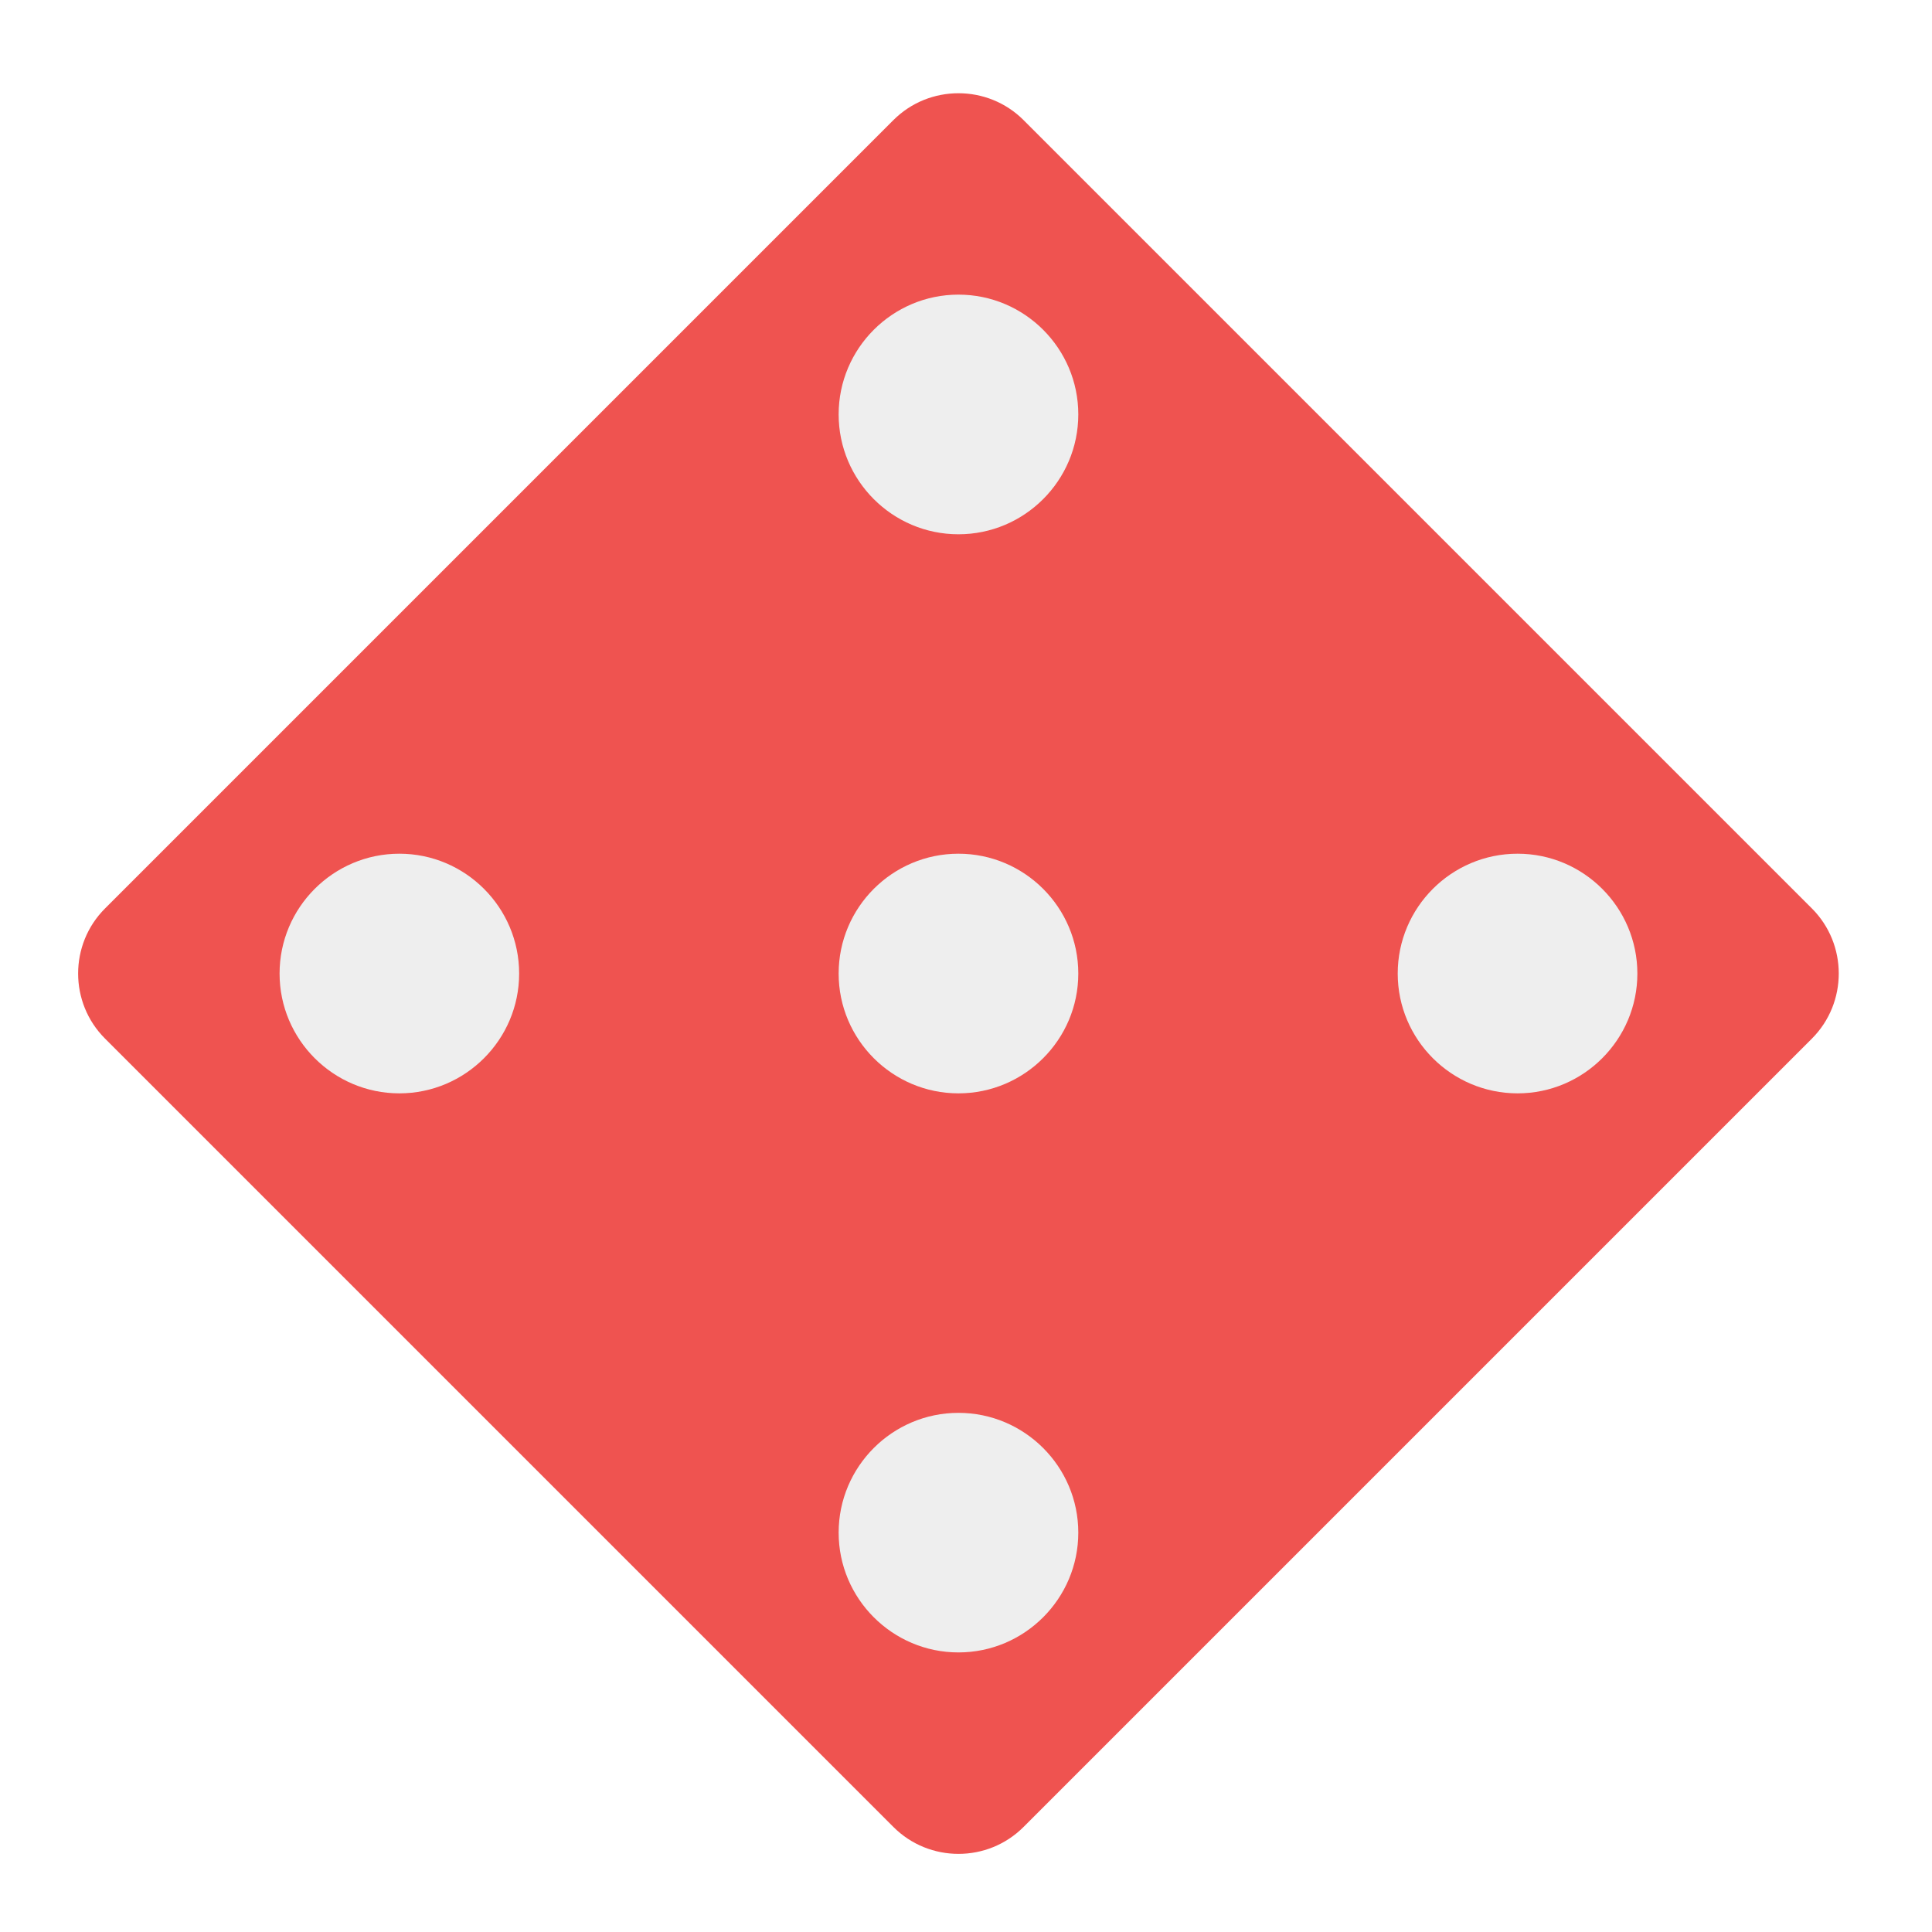
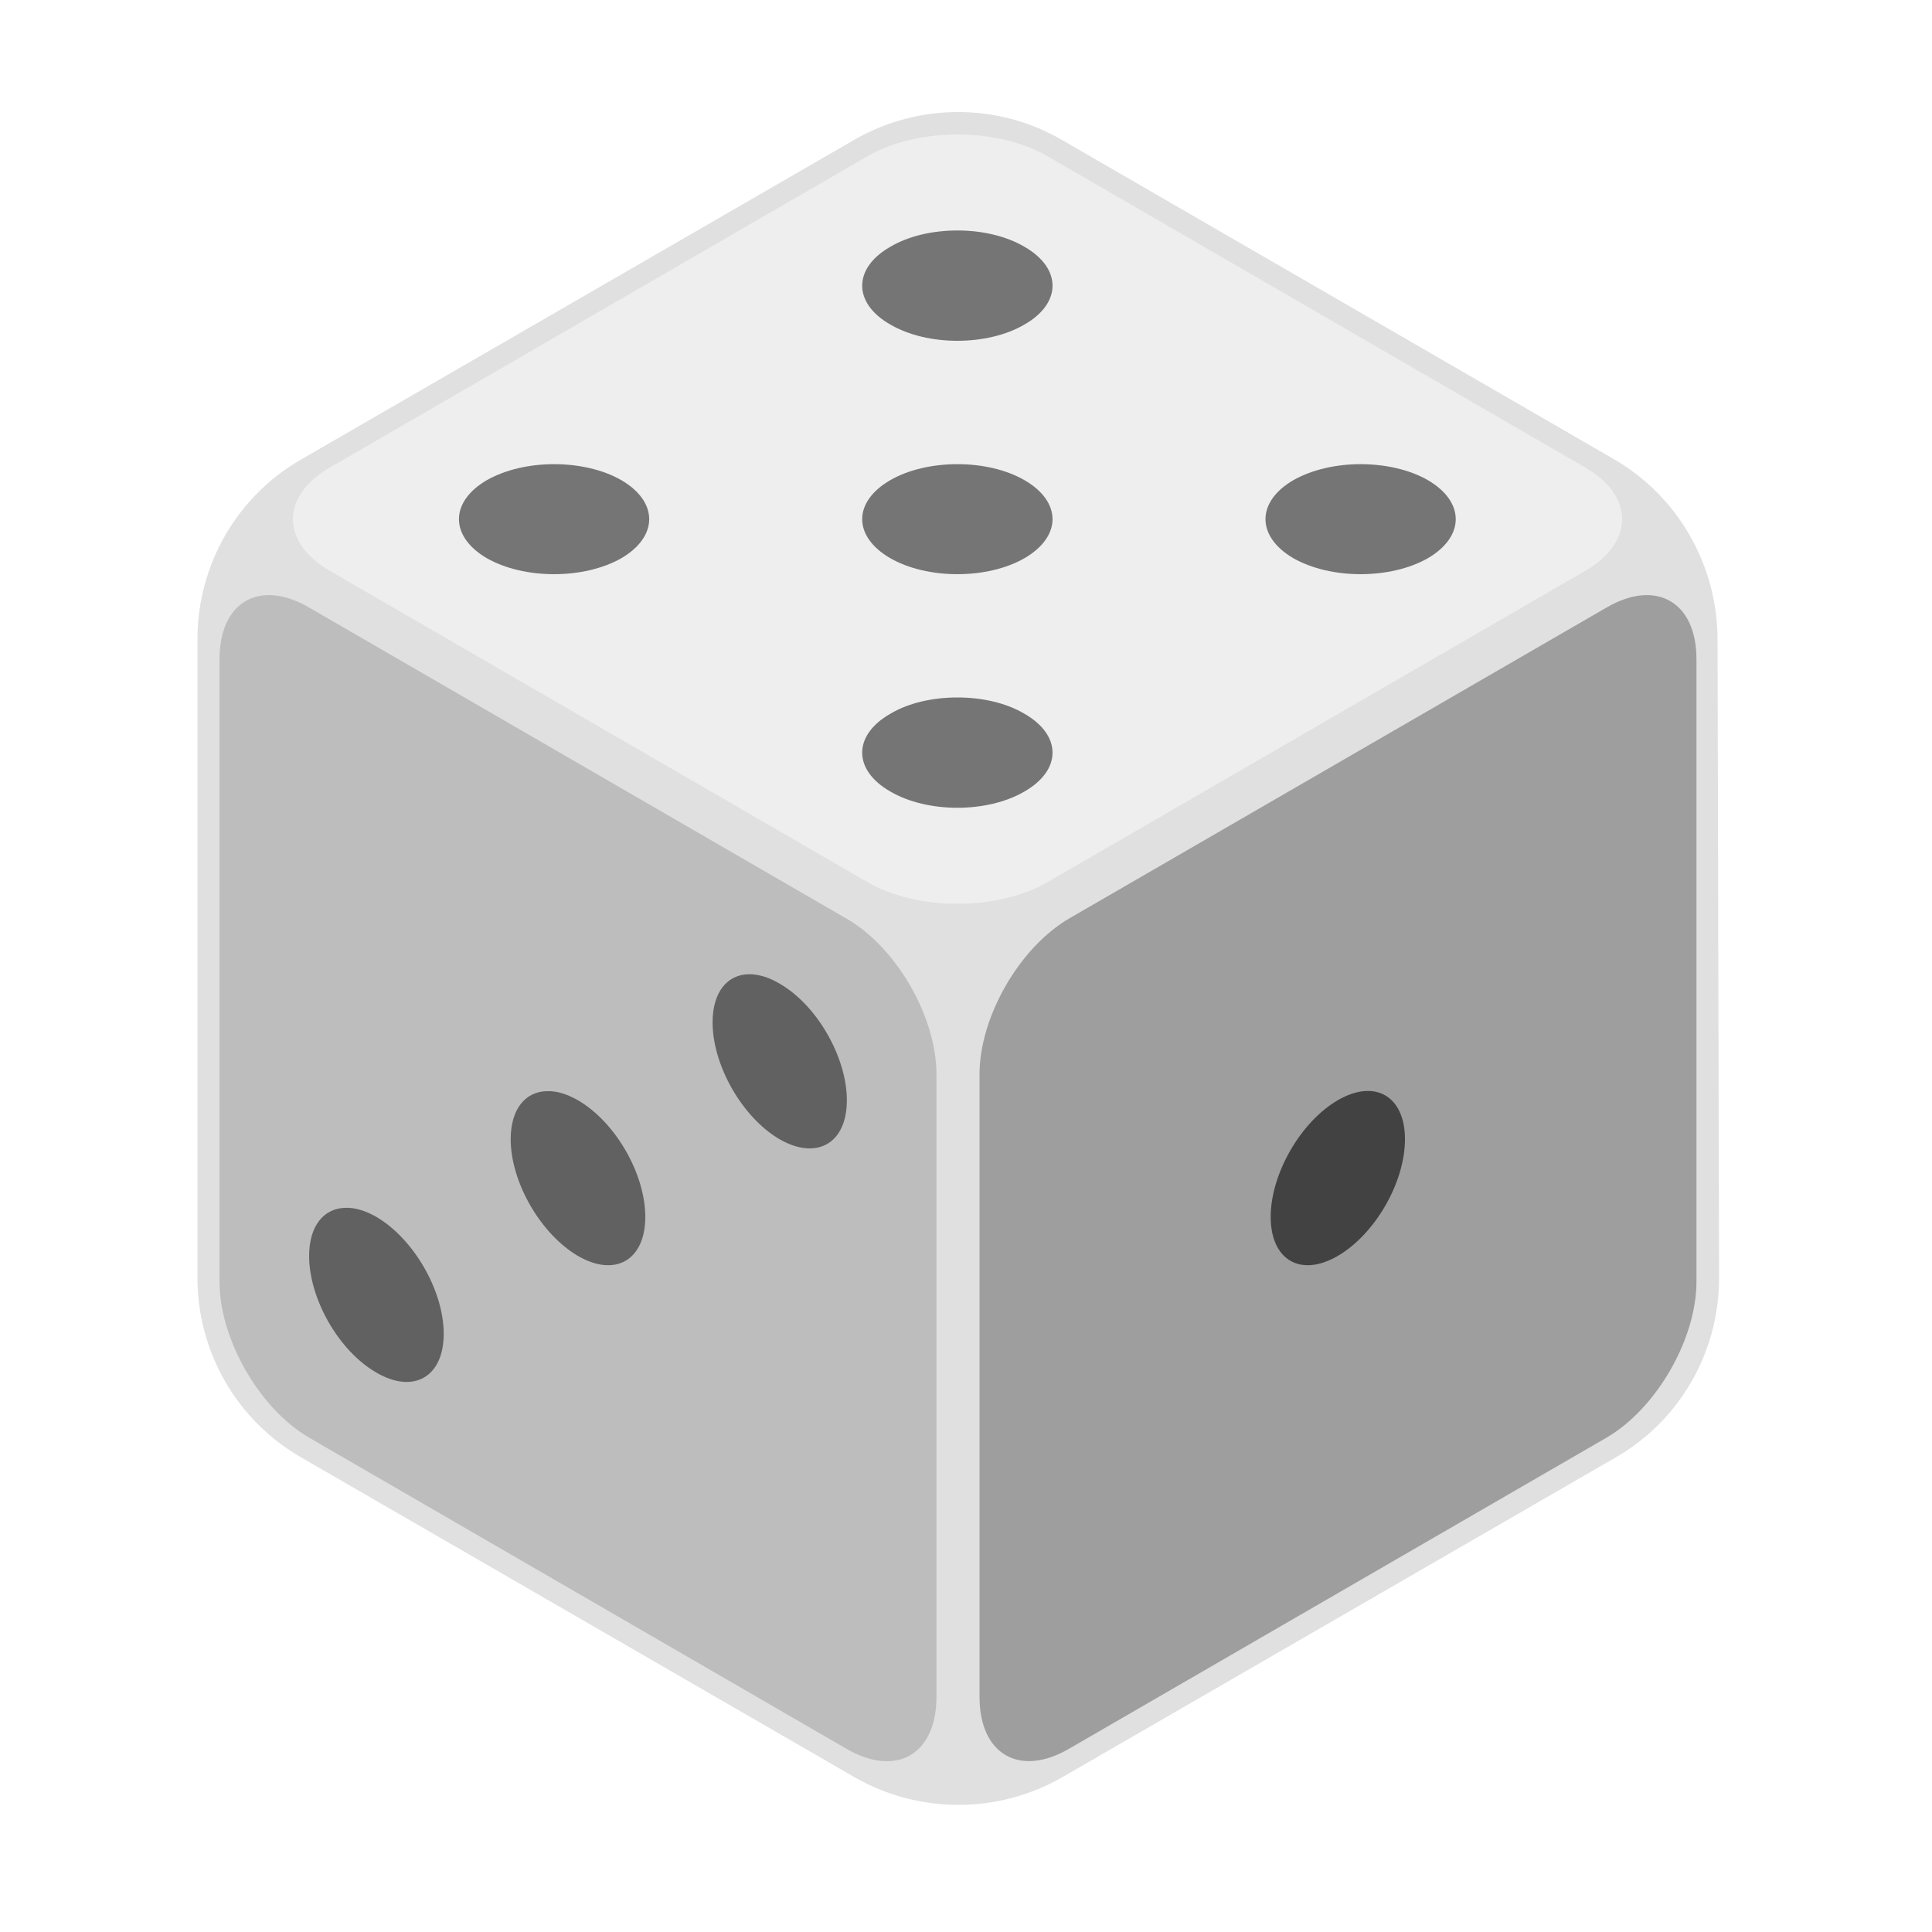
<svg xmlns="http://www.w3.org/2000/svg" width="24px" height="24px" viewBox="0 0 24 24" version="1.1">
  <g id="surface1">
-     <path style=" stroke:none;fill-rule:nonzero;fill:rgb(93.725%,32.549%,31.373%);fill-opacity:1;" d="M 12.715 1.492 L 22.508 11.285 C 22.953 11.73 22.953 12.457 22.508 12.902 L 12.715 22.695 C 12.27 23.141 11.543 23.141 11.098 22.695 L 1.305 12.902 C 0.859 12.457 0.859 11.73 1.305 11.285 L 11.098 1.492 C 11.543 1.047 12.27 1.047 12.715 1.492 Z M 12.715 1.492 " />
-     <path style=" stroke:none;fill-rule:nonzero;fill:rgb(93.333%,93.333%,93.333%);fill-opacity:1;" d="M 11.906 3.66 C 12.727 3.66 13.395 4.328 13.395 5.148 C 13.395 5.969 12.727 6.637 11.906 6.637 C 11.086 6.637 10.418 5.969 10.418 5.148 C 10.418 4.328 11.086 3.66 11.906 3.66 Z M 11.906 3.66 " />
-     <path style=" stroke:none;fill-rule:nonzero;fill:rgb(93.333%,93.333%,93.333%);fill-opacity:1;" d="M 11.906 10.605 C 12.727 10.605 13.395 11.273 13.395 12.094 C 13.395 12.914 12.727 13.582 11.906 13.582 C 11.086 13.582 10.418 12.914 10.418 12.094 C 10.418 11.273 11.086 10.605 11.906 10.605 Z M 11.906 10.605 " />
-     <path style=" stroke:none;fill-rule:nonzero;fill:rgb(93.333%,93.333%,93.333%);fill-opacity:1;" d="M 11.906 17.551 C 12.727 17.551 13.395 18.219 13.395 19.039 C 13.395 19.859 12.727 20.527 11.906 20.527 C 11.086 20.527 10.418 19.859 10.418 19.039 C 10.418 18.219 11.086 17.551 11.906 17.551 Z M 11.906 17.551 " />
-     <path style=" stroke:none;fill-rule:nonzero;fill:rgb(93.333%,93.333%,93.333%);fill-opacity:1;" d="M 20.34 12.094 C 20.34 12.914 19.672 13.582 18.852 13.582 C 18.031 13.582 17.363 12.914 17.363 12.094 C 17.363 11.273 18.031 10.605 18.852 10.605 C 19.672 10.605 20.34 11.273 20.34 12.094 Z M 20.34 12.094 " />
-     <path style=" stroke:none;fill-rule:nonzero;fill:rgb(93.333%,93.333%,93.333%);fill-opacity:1;" d="M 6.449 12.094 C 6.449 12.914 5.781 13.582 4.961 13.582 C 4.141 13.582 3.473 12.914 3.473 12.094 C 3.473 11.273 4.141 10.605 4.961 10.605 C 5.781 10.605 6.449 11.273 6.449 12.094 Z M 6.449 12.094 " />
+     <path style=" stroke:none;fill-rule:nonzero;fill:rgb(87.843%,87.843%,87.843%);fill-opacity:1;" d="M 10.617 1.734 L 3.742 5.707 C 2.945 6.164 2.453 7.016 2.453 7.938 L 2.453 15.875 C 2.453 16.797 2.945 17.648 3.742 18.105 L 10.617 22.078 C 11.414 22.535 12.398 22.535 13.195 22.078 L 20.07 18.105 C 20.867 17.648 21.355 16.797 21.355 15.875 L 21.336 7.938 C 21.332 7.016 20.844 6.164 20.047 5.703 L 13.191 1.738 C 12.398 1.277 11.414 1.277 10.617 1.734 Z M 10.617 1.734 " />
+     <path style=" stroke:none;fill-rule:nonzero;fill:rgb(93.333%,93.333%,93.333%);fill-opacity:1;" d="M 13.008 1.938 C 12.391 1.582 11.398 1.582 10.781 1.938 L 4.102 5.805 C 3.484 6.16 3.484 6.738 4.102 7.094 L 10.781 10.961 C 11.398 11.316 12.391 11.316 13.008 10.961 L 19.688 7.094 C 20.305 6.738 20.305 6.16 19.688 5.805 Z M 13.008 1.938 " />
+     <path style=" stroke:none;fill-rule:nonzero;fill:rgb(45.882%,45.882%,45.882%);fill-opacity:1;" d="M 11.895 2.863 C 11.59 2.863 11.289 2.93 11.059 3.066 C 10.594 3.332 10.594 3.766 11.059 4.031 C 11.52 4.301 12.266 4.301 12.727 4.031 C 13.191 3.766 13.191 3.332 12.727 3.066 C 12.496 2.93 12.195 2.863 11.895 2.863 Z M 6.883 5.766 C 6.582 5.766 6.281 5.832 6.047 5.965 C 5.586 6.234 5.586 6.664 6.047 6.934 C 6.512 7.199 7.254 7.199 7.719 6.934 C 8.18 6.664 8.18 6.234 7.719 5.965 C 7.488 5.832 7.184 5.766 6.883 5.766 Z M 11.895 5.766 C 11.59 5.766 11.289 5.832 11.059 5.965 C 10.594 6.234 10.594 6.664 11.059 6.934 C 11.52 7.199 12.266 7.199 12.727 6.934 C 13.191 6.664 13.191 6.234 12.727 5.965 C 12.496 5.832 12.195 5.766 11.895 5.766 Z M 16.902 5.766 C 16.602 5.766 16.301 5.832 16.066 5.965 C 15.605 6.234 15.605 6.664 16.066 6.934 C 16.531 7.199 17.273 7.199 17.738 6.934 C 18.199 6.664 18.199 6.234 17.738 5.965 C 17.508 5.832 17.203 5.766 16.902 5.766 Z M 11.895 8.664 C 11.59 8.664 11.289 8.73 11.059 8.867 C 10.594 9.133 10.594 9.566 11.059 9.832 C 11.52 10.102 12.266 10.102 12.727 9.832 C 13.191 9.566 13.191 9.133 12.727 8.867 C 12.496 8.73 12.195 8.664 11.895 8.664 Z M 11.895 8.664 " />
+     <path style=" stroke:none;fill-rule:nonzero;fill:rgb(74.118%,74.118%,74.118%);fill-opacity:1;" d="M 3.84 7.547 C 3.223 7.188 2.727 7.477 2.727 8.188 L 2.727 15.922 C 2.727 16.637 3.223 17.5 3.84 17.859 L 10.52 21.727 C 11.137 22.082 11.633 21.793 11.633 21.078 L 11.633 13.344 C 11.633 12.633 11.137 11.77 10.52 11.414 Z M 3.84 7.547 " />
+     <path style=" stroke:none;fill-rule:nonzero;fill:rgb(38.039%,38.039%,38.039%);fill-opacity:1;" d="M 9.305 12.102 C 9.035 12.105 8.852 12.324 8.852 12.699 C 8.852 13.238 9.223 13.883 9.684 14.152 C 10.148 14.418 10.52 14.203 10.52 13.668 C 10.52 13.133 10.148 12.484 9.684 12.219 C 9.547 12.137 9.418 12.102 9.305 12.102 Z M 6.801 13.555 C 6.531 13.555 6.344 13.773 6.344 14.152 C 6.344 14.688 6.719 15.332 7.18 15.602 C 7.645 15.871 8.016 15.652 8.016 15.117 C 8.016 14.582 7.645 13.938 7.18 13.668 C 7.043 13.59 6.914 13.551 6.801 13.555 Z M 4.293 15.004 C 4.023 15.008 3.84 15.227 3.84 15.602 C 3.84 16.137 4.211 16.785 4.676 17.051 C 5.137 17.32 5.512 17.105 5.512 16.57 C 5.512 16.031 5.137 15.387 4.676 15.117 C 4.539 15.039 4.41 15 4.293 15.004 Z M 4.293 15.004 " />
+     <path style=" stroke:none;fill-rule:nonzero;fill:rgb(61.961%,61.961%,61.961%);fill-opacity:1;" d="M 13.281 11.41 C 12.664 11.77 12.168 12.633 12.168 13.344 L 12.168 21.078 C 12.168 21.793 12.664 22.082 13.281 21.723 L 19.957 17.859 C 20.574 17.5 21.074 16.637 21.074 15.922 L 21.074 8.188 C 21.074 7.477 20.574 7.188 19.957 7.547 Z M 13.281 11.41 " />
+     <path style=" stroke:none;fill-rule:nonzero;fill:rgb(25.882%,25.882%,25.882%);fill-opacity:1;" d="M 16.617 13.668 C 17.082 13.398 17.453 13.617 17.453 14.152 C 17.453 14.688 17.082 15.332 16.617 15.602 C 16.156 15.871 15.785 15.652 15.785 15.117 C 15.785 14.582 16.156 13.938 16.617 13.668 Z M 16.617 13.668 " />
  </g>
</svg>
